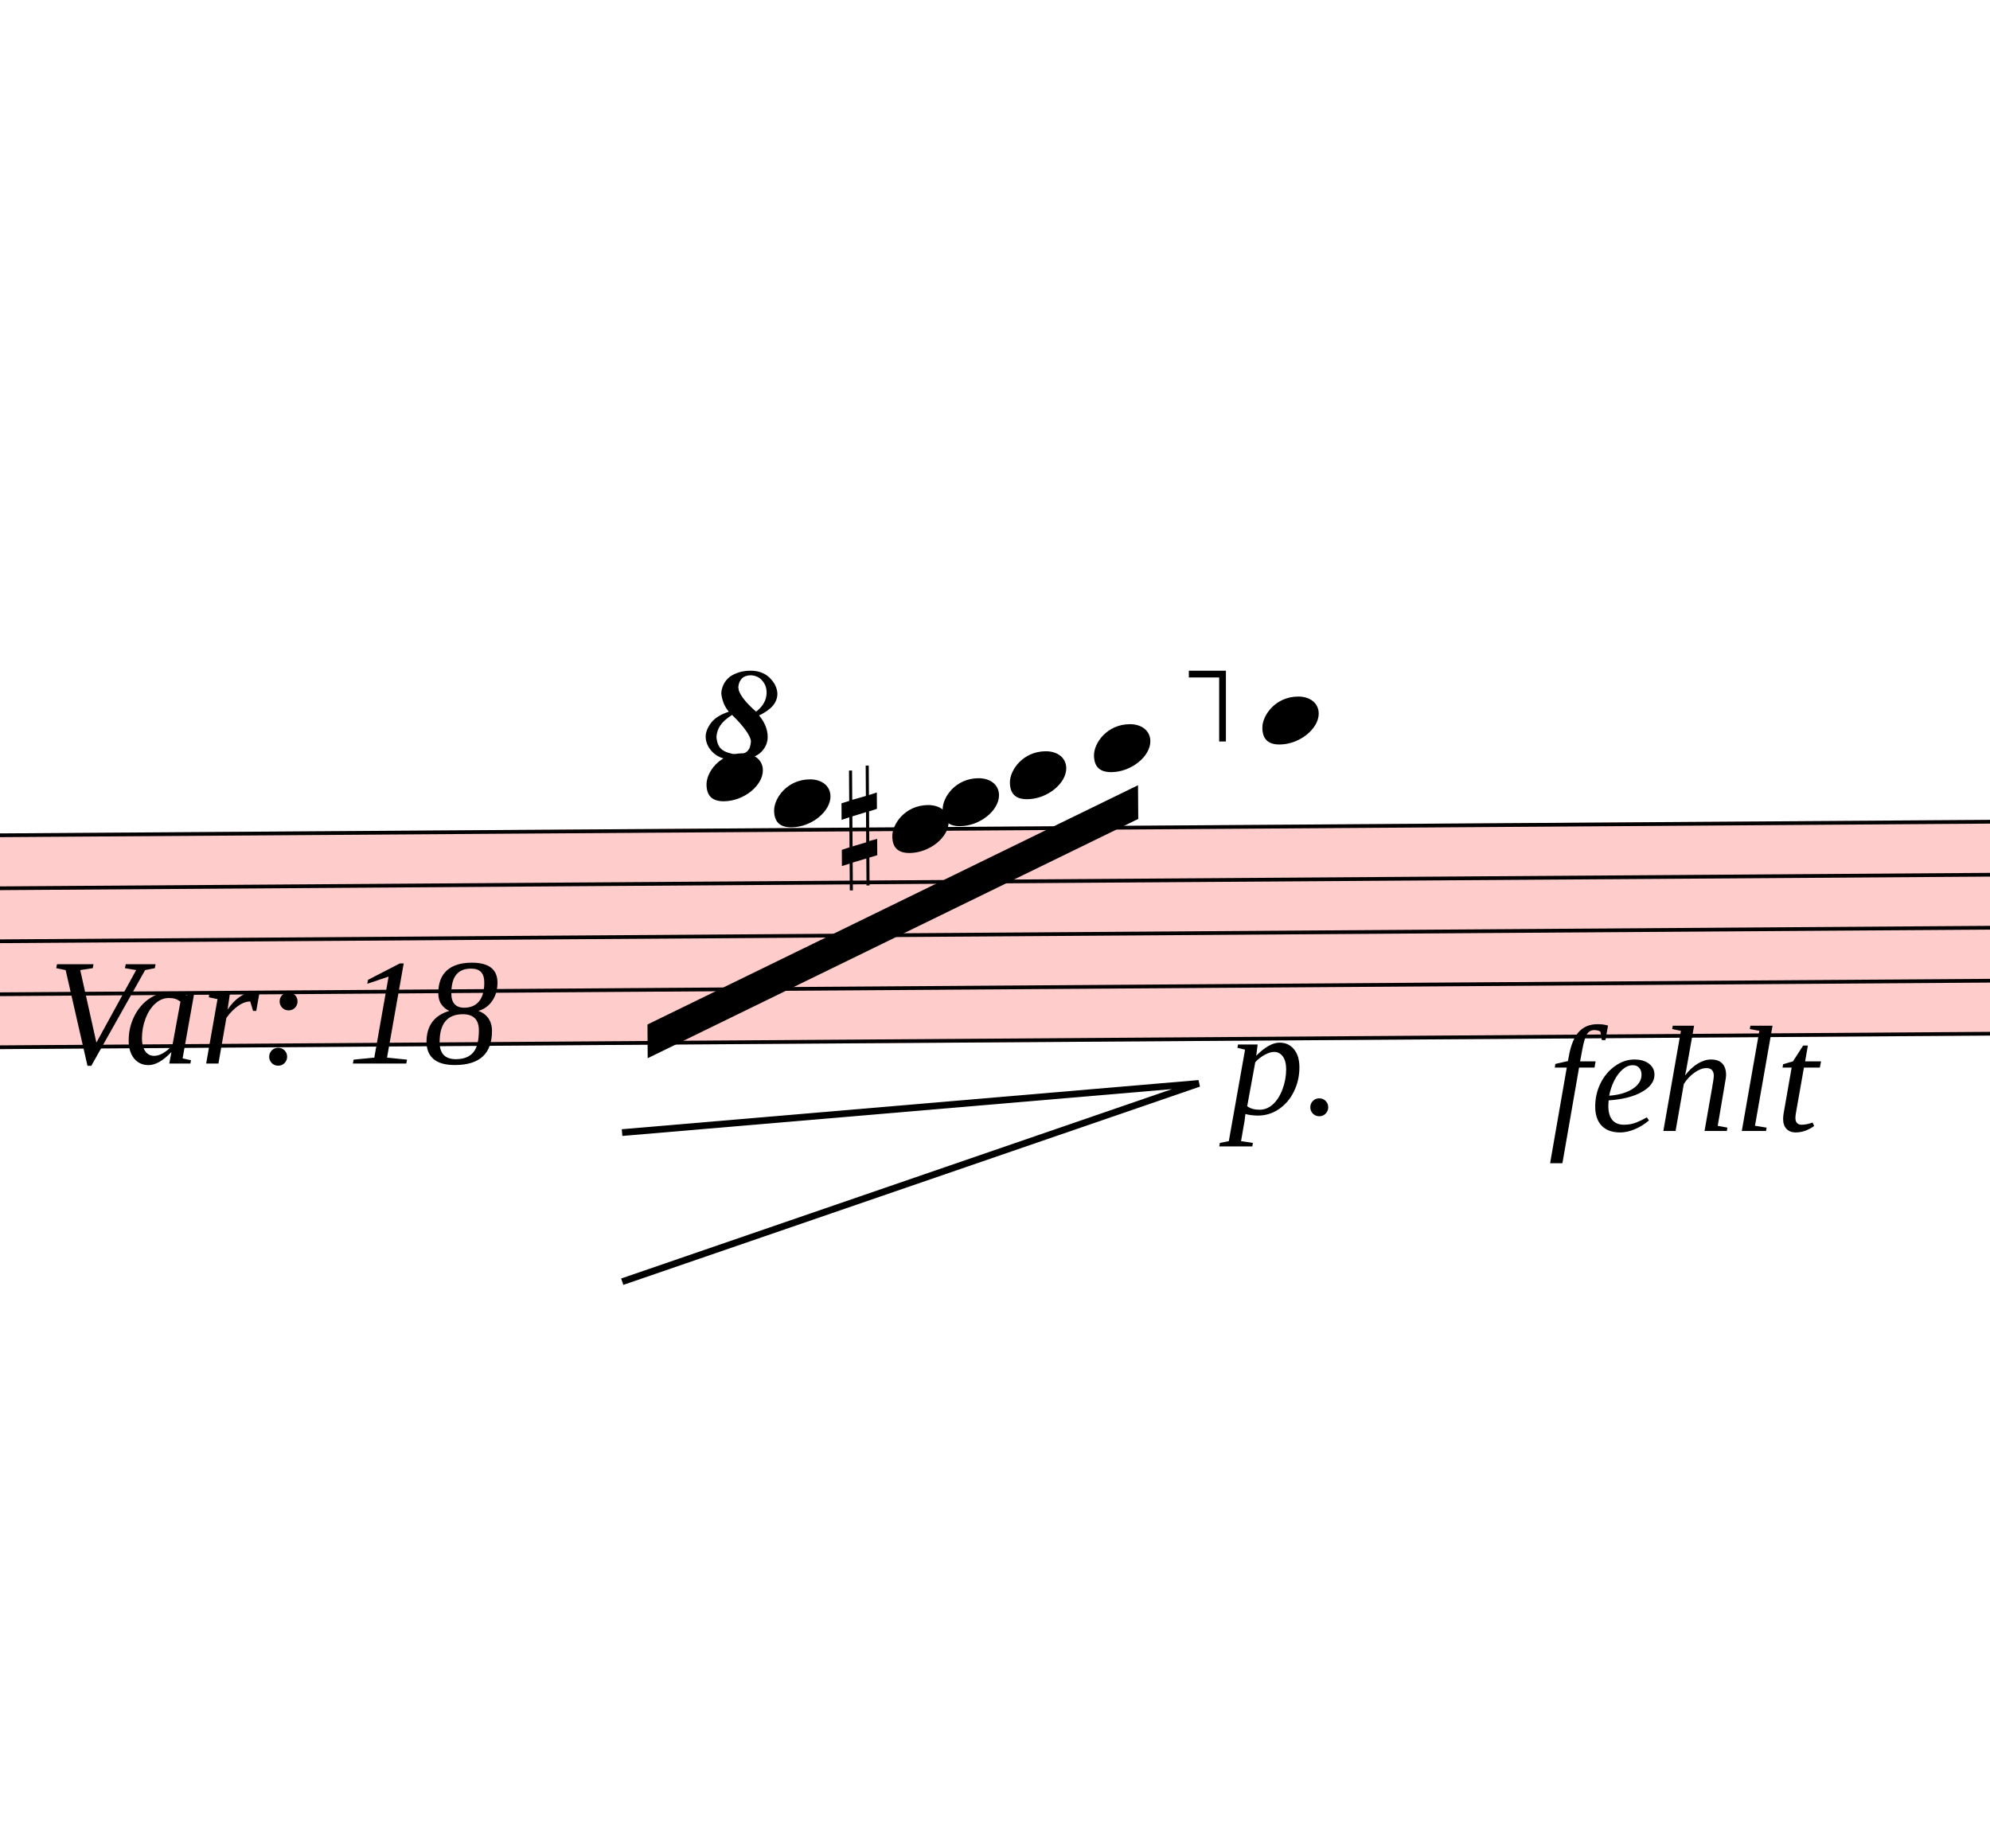
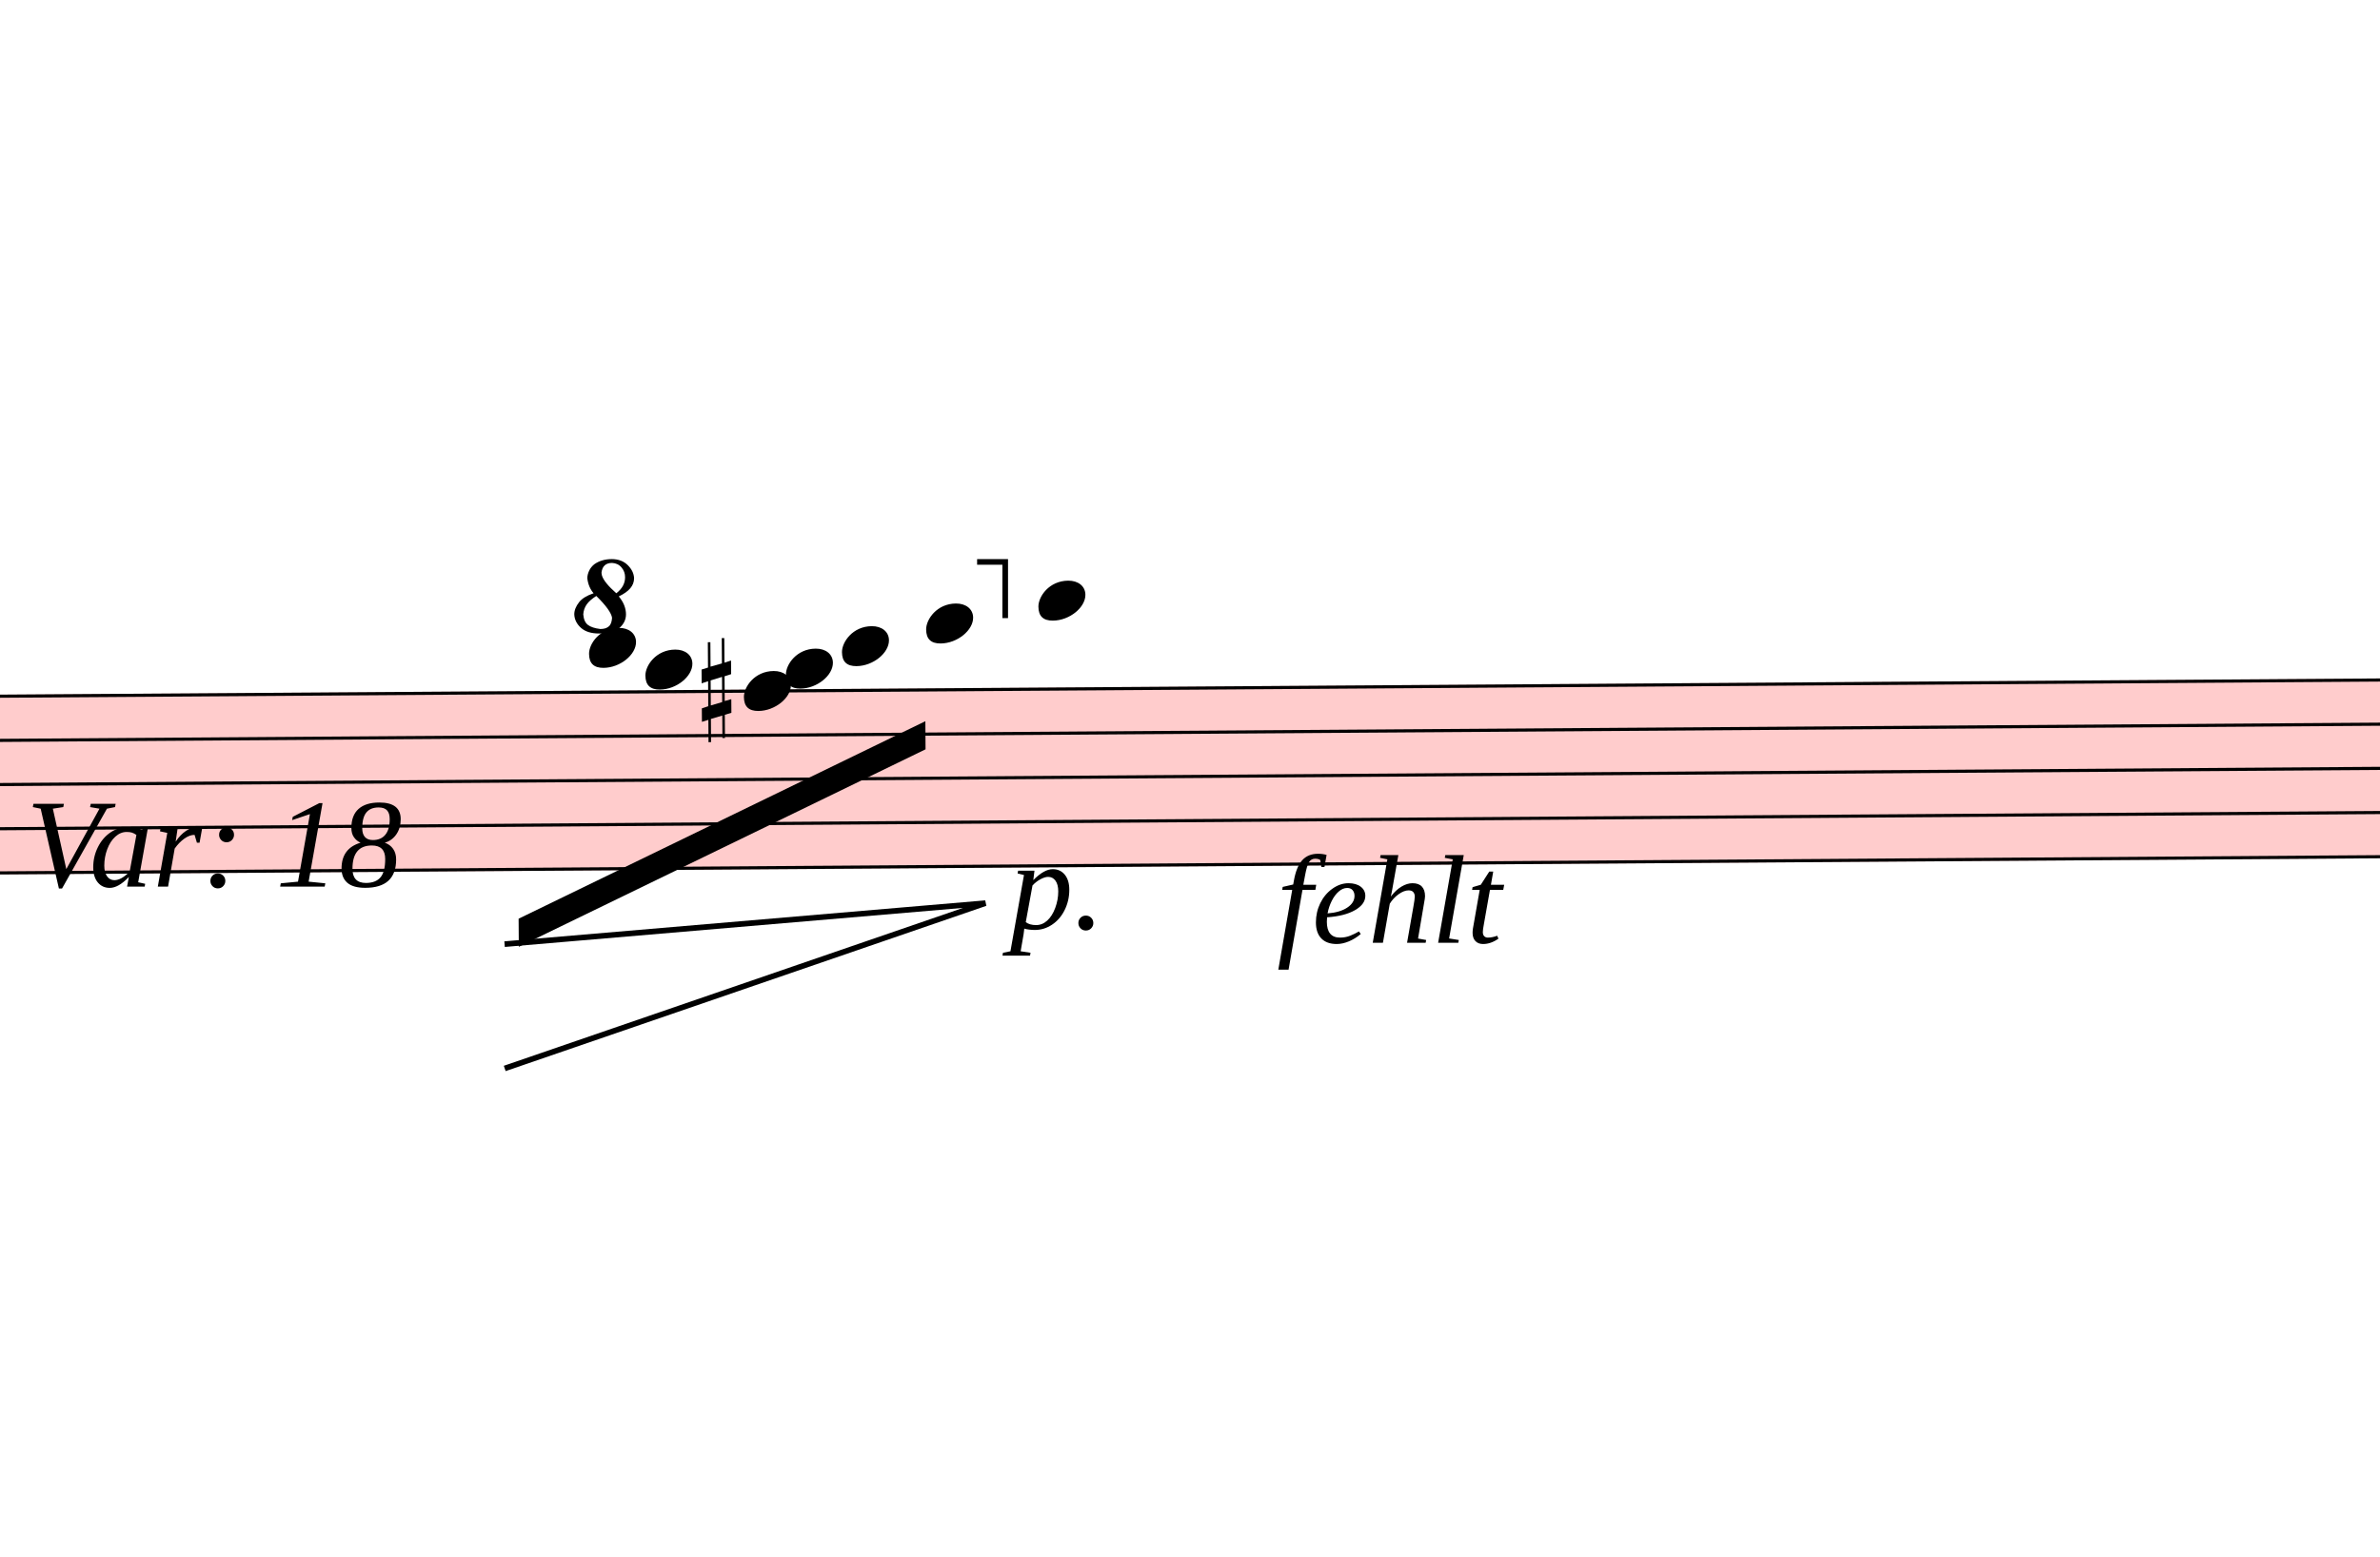
- <svg xmlns="http://www.w3.org/2000/svg" viewBox="10977 4810 5313 4934.3" version="1.1" overflow="visible">
+ <svg xmlns="http://www.w3.org/2000/svg" viewBox="11022 4810 7621.5 4986.5" version="1.1" overflow="visible">
  <defs>
    <style type="text/css">
    /* .staff * {
      fill: #000;
      stroke: #000;
    }

    .deletionBack {
      fill: #00000033;
    } */
  </style>
    <symbol id="sym_notehead_quarter" viewBox="0 0 1000 1000" overflow="inherit">
      <path transform="scale(1,-1)" d="M0 -39c0 68 73 172 200 172c66 0 114 -37 114 -95c0 -84 -106 -171 -218 -171c-64 0 -96 30 -96 94z" />
    </symbol>
    <symbol id="sym_accid_s" viewBox="0 0 1000 1000" overflow="inherit">
      <path transform="scale(1,-1)" d="M136 186v169h17v-164l44 14v-91l-44 -14v-165l44 12v-91l-44 -13v-155h-17v150l-76 -22v-155h-17v149l-43 -13v90l43 14v167l-43 -14v92l43 13v169h17v-163zM60 73v-167l76 22v168z" />
    </symbol>
    <symbol id="octave8-symbol" viewBox="0 0 1000 1000" overflow="inherit">
      <path transform="scale(1,-1)" d="M86 180c-15 17 -25 40 -28 67c0 11 3 22 8 33s13 21 23 29c21 15 47 23 78 23c29 0 53 -9 71 -27s27 -37 28 -58c0 -17 -6 -32 -17 -45s-28 -25 -51 -36c21 -25 32 -52 32 -80c0 -23 -10 -44 -30 -61c-21 -16 -51 -24 -90 -24c-34 0 -61 8 -80 25s-29 37 -30 60 c0 18 7 36 22 55c13 16 34 29 64 39zM98 168c-19 -12 -34 -25 -43 -38s-14 -28 -15 -44c2 -23 9 -38 21 -47s30 -15 55 -18c17 0 29 4 38 12s13 21 14 38c-3 21 -26 54 -70 97zM187 180c26 20 39 44 39 71c0 17 -5 31 -16 44s-25 19 -42 20c-28 0 -44 -15 -47 -44l2 -12 c7 -22 29 -48 64 -79z" />
    </symbol>
    <symbol id="octave15-symbol" viewBox="0 0 1000 1000" overflow="inherit">
      <path transform="scale(1,-1)" d="M86 180c-15 17 -25 40 -28 67c0 11 3 22 8 33s13 21 23 29c21 15 47 23 78 23c29 0 53 -9 71 -27s27 -37 28 -58c0 -17 -6 -32 -17 -45s-28 -25 -51 -36c21 -25 32 -52 32 -80c0 -23 -10 -44 -30 -61c-21 -16 -51 -24 -90 -24c-34 0 -61 8 -80 25s-29 37 -30 60 c0 18 7 36 22 55c13 16 34 29 64 39zM98 168c-19 -12 -34 -25 -43 -38s-14 -28 -15 -44c2 -23 9 -38 21 -47s30 -15 55 -18c17 0 29 4 38 12s13 21 14 38c-3 21 -26 54 -70 97zM187 180c26 20 39 44 39 71c0 17 -5 31 -16 44s-25 19 -42 20c-28 0 -44 -15 -47 -44l2 -12 c7 -22 29 -48 64 -79z" />
    </symbol>
  </defs>
  <g class="rastrums">
    <g class="rastrum" data-id="rfc2063b8-0ecc-4476-a7dd-dc6385afe6ec" style="transform: rotate(-0.39deg); transform-origin: 1791px 7110px;">
      <g class="rastrum bounding-box" data-id="bbox-rfc2063b8-0ecc-4476-a7dd-dc6385afe6ec">
        <rect x="1791" y="7110" width="22113" height="576" fill="#ff000033" />
      </g>
      <path d="M1791 7115 L23904 7115" stroke-width="10" stroke="black" />
      <path d="M1791 7256.5 L23904 7256.5" stroke-width="10" stroke="black" />
      <path d="M1791 7398 L23904 7398" stroke-width="10" stroke="black" />
      <path d="M1791 7539.5 L23904 7539.5" stroke-width="10" stroke="black" />
      <path d="M1791 7681 L23904 7681" stroke-width="10" stroke="black" />
    </g>
  </g>
  <g class="draft" data-label="6" data-id="db4c76bfc-a220-4cdb-ba7a-a05325beb9be">
    <g class="system" data-id="s45becea4-56af-46e7-b815-ee32e3f8c7c7">
      <g class="staff" data-n="1" data-rastrum="rfc2063b8-0ecc-4476-a7dd-dc6385afe6ec" style="transform: rotate(-0.39deg); transform-origin: 1791px 7110px;">
        <g class="note" data-id="ded527f0a-ba7c-48f3-8046-44e5f527b5a1" data-stem.dir="down">
          <g class="notehead">
-             <use href="#sym_notehead_quarter" height="480px" width="480px" x="12816" y="6973.5" />
+             <use href="#sym_notehead_quarter" height="480px" width="480px" x="12861" y="6973.5" />
          </g>
          <g class="ledgerLines above">
-             <path d="M12777 6973.5 L13005 6973.5" stroke-width="18" />
+             <path d="M12822 6973.5 L13050 6973.5" stroke-width="18" />
          </g>
          <g class="stem">
-             <path d="M12816 6973.5 L12816 7185.75" stroke-width="14" />
+             <path d="M12861 6973.5 L12861 7256.5" stroke-width="14" />
          </g>
        </g>
        <g class="note" data-id="db87f1894-c5fb-4e4c-86c0-c6067e94c787" data-stem.dir="down">
          <g class="notehead">
-             <use href="#sym_notehead_quarter" height="480px" width="480px" x="12996" y="7044.25" />
+             <use href="#sym_notehead_quarter" height="480px" width="480px" x="13041" y="7044.25" />
          </g>
          <g class="ledgerLines above" />
          <g class="stem">
-             <path d="M12996 7044.25 L12996 7185.75" stroke-width="14" />
+             <path d="M13041 7044.25 L13041 7327.25" stroke-width="14" />
          </g>
        </g>
        <g class="note" data-id="d7120bff9-d4d3-4fe4-8fe4-a80c4caa0c9e" data-stem.dir="down">
          <g class="notehead">
-             <use href="#sym_notehead_quarter" height="480px" width="480px" x="13311" y="7115" />
+             <use href="#sym_notehead_quarter" height="480px" width="480px" x="13356" y="7115" />
          </g>
          <g class="stem">
-             <path d="M13311 7115 L13311 7185.75" stroke-width="14" />
+             <path d="M13356 7115 L13356 7327.25" stroke-width="14" />
          </g>
        </g>
        <g class="note" data-id="d982da86d-d4cd-440e-8164-bdb57696a822" data-stem.dir="down">
          <g class="notehead">
-             <use href="#sym_notehead_quarter" height="480px" width="480px" x="13446" y="7044.25" />
+             <use href="#sym_notehead_quarter" height="480px" width="480px" x="13491" y="7044.25" />
          </g>
          <g class="ledgerLines above" />
          <g class="stem">
-             <path d="M13446 7044.25 L13446 7115" stroke-width="14" />
+             <path d="M13491 7044.25 L13491 7256.5" stroke-width="14" />
          </g>
        </g>
        <g class="note" data-id="ddbaaeab8-6c37-482e-82c9-cd8eeb1226eb" data-stem.dir="down">
          <g class="notehead">
-             <use href="#sym_notehead_quarter" height="480px" width="480px" x="13626" y="6973.5" />
+             <use href="#sym_notehead_quarter" height="480px" width="480px" x="13671" y="6973.5" />
          </g>
          <g class="ledgerLines above">
-             <path d="M13587 6973.5 L13815 6973.5" stroke-width="18" />
+             <path d="M13632 6973.5 L13860 6973.5" stroke-width="18" />
          </g>
          <g class="stem">
-             <path d="M13626 6973.5 L13626 7115" stroke-width="14" />
+             <path d="M13671 6973.5 L13671 7256.5" stroke-width="14" />
          </g>
        </g>
        <g class="note" data-id="d021b8bc1-94e3-4147-bd0d-fcad60bdc137" data-stem.dir="down">
          <g class="notehead">
-             <use href="#sym_notehead_quarter" height="480px" width="480px" x="13851" y="6902.75" />
+             <use href="#sym_notehead_quarter" height="480px" width="480px" x="13941" y="6902.75" />
          </g>
          <g class="ledgerLines above">
-             <path d="M13812 6973.5 L14040 6973.5" stroke-width="18" />
+             <path d="M13902 6973.5 L14130 6973.5" stroke-width="18" />
          </g>
          <g class="stem">
-             <path d="M13851 6902.75 L13851 7044.25" stroke-width="14" />
+             <path d="M13941 6902.75 L13941 7256.5" stroke-width="14" />
          </g>
        </g>
        <g class="note" data-id="dbf8a641a-957a-448a-8436-5262fac71e9e" data-stem.dir="down">
          <g class="notehead">
            <use href="#sym_notehead_quarter" height="480px" width="480px" x="14301" y="6832" />
          </g>
          <g class="ledgerLines above">
            <path d="M14262 6973.5 L14490 6973.5" stroke-width="18" />
            <path d="M14262 6832 L14490 6832" stroke-width="18" />
          </g>
          <g class="stem">
            <path d="M14301 6832 L14301 7185.75" stroke-width="14" />
          </g>
        </g>
        <g class="accid" data-id="d26c5bd6e-6c3e-41c7-954c-e15e3dbcb0e8">
-           <use href="#sym_accid_s" height="480px" width="480px" x="13176" y="7115" />
+           <use href="#sym_accid_s" height="480px" width="480px" x="13221" y="7115" />
        </g>
      </g>
      <g class="barLine" data-id="d4b3171c5-38d5-4973-a5b6-8c14e3dc58a7">
        <path d="M14220.9 7020 L14007.6 7944.3" stroke-width="27" />
      </g>
+       <g class="barLine" data-id="da8ee7ea2-ba3f-4c5b-8183-965764df54ca">
+         <path d="M16610.4 6869.7 L16362.9 7875.9" stroke-width="27" />
+       </g>
+       <g class="barLine" data-id="da4adac71-97ae-4022-9008-8927d56db593">
+         <path d="M16843.5 7200 L16648.2 7996.5" stroke-width="27" />
+       </g>
      <g class="beam" data-id="b9bacb374-1eac-4636-8ab4-3c4119ecb8e0" style="transform: rotate(-0.39deg); transform-origin: 1791px 7110px;">
-         <polygon points="12654,7632 13968,7002 13968,7092 12654,7722" stroke-opacity="1" fill-opacity="1" />
+         <polygon points="12629.7,7839 13936.5,7215.3 13936.5,7305.3 12629.7,7929" stroke-opacity="1" fill-opacity="1" />
      </g>
      <g class="dir" data-id="d4ab1f713-50da-4b3d-aedd-2a73fd06762a" data-class="dir" id="d4ab1f713-50da-4b3d-aedd-2a73fd06762a" style="font-style: italic;">
        <text x="11106" y="7650" text-anchor="start" font-size="0px" textLength="1350px">
          <tspan font-size="405px">Var: 18</tspan>
        </text>
      </g>
      <g class="dir" data-id="d825fd7a3-5d93-4e1a-b1e1-cb32c17b5731" data-class="dir" id="d825fd7a3-5d93-4e1a-b1e1-cb32c17b5731" style="font-style: italic;">
        <text x="15111" y="7830" text-anchor="start" font-size="0px" textLength="900px">
          <tspan font-size="405px">fehlt</tspan>
        </text>
      </g>
      <g class="dynam" data-id="d088ebf96-9865-4d24-92f5-4548444cfc1d" data-class="dynam" id="d088ebf96-9865-4d24-92f5-4548444cfc1d">
        <text x="14256" y="7785" text-anchor="start" font-size="0px" textLength="405px">
          <tspan id="d088ebf96-9865-4d24-92f5-4548444cfc1d_tspan" class="text">
            <tspan font-size="405px" font-style="italic">p.</tspan>
          </tspan>
        </text>
      </g>
-       <g class="hairpindim" data-id="d5f9a4938-5e82-4d60-92ce-10d0f095f29d" data-class="hairpin dim">
+       <g class="hairpin dim" data-id="d5f9a4938-5e82-4d60-92ce-10d0f095f29d" data-class="hairpin dim">
        <polyline stroke="currentColor" stroke-width="18" stroke-opacity="1" stroke-linecap="square" stroke-linejoin="miter" fill="none" points="12646.8,7833.6 14177.7,7703.1 12646.8,8229.6" />
      </g>
      <g class="octave" data-id="d52bd8fd2-e2ea-4052-bf53-c8386bc16446" data-class="octave">
        <use href="#octave8-symbol" x="12861px" y="6840px" height="720px" width="720px" />
        <path d="M13071 6610 L14241 6610" stroke-width="18" stroke-linecap="square" stroke-dasharray="36 72" />
        <polyline stroke="currentColor" stroke-width="18" stroke-opacity="1" fill="none" points="14241,6790 14241,6610 14151,6610" />
      </g>
    </g>
    <g class="deletions" />
  </g>
</svg>
